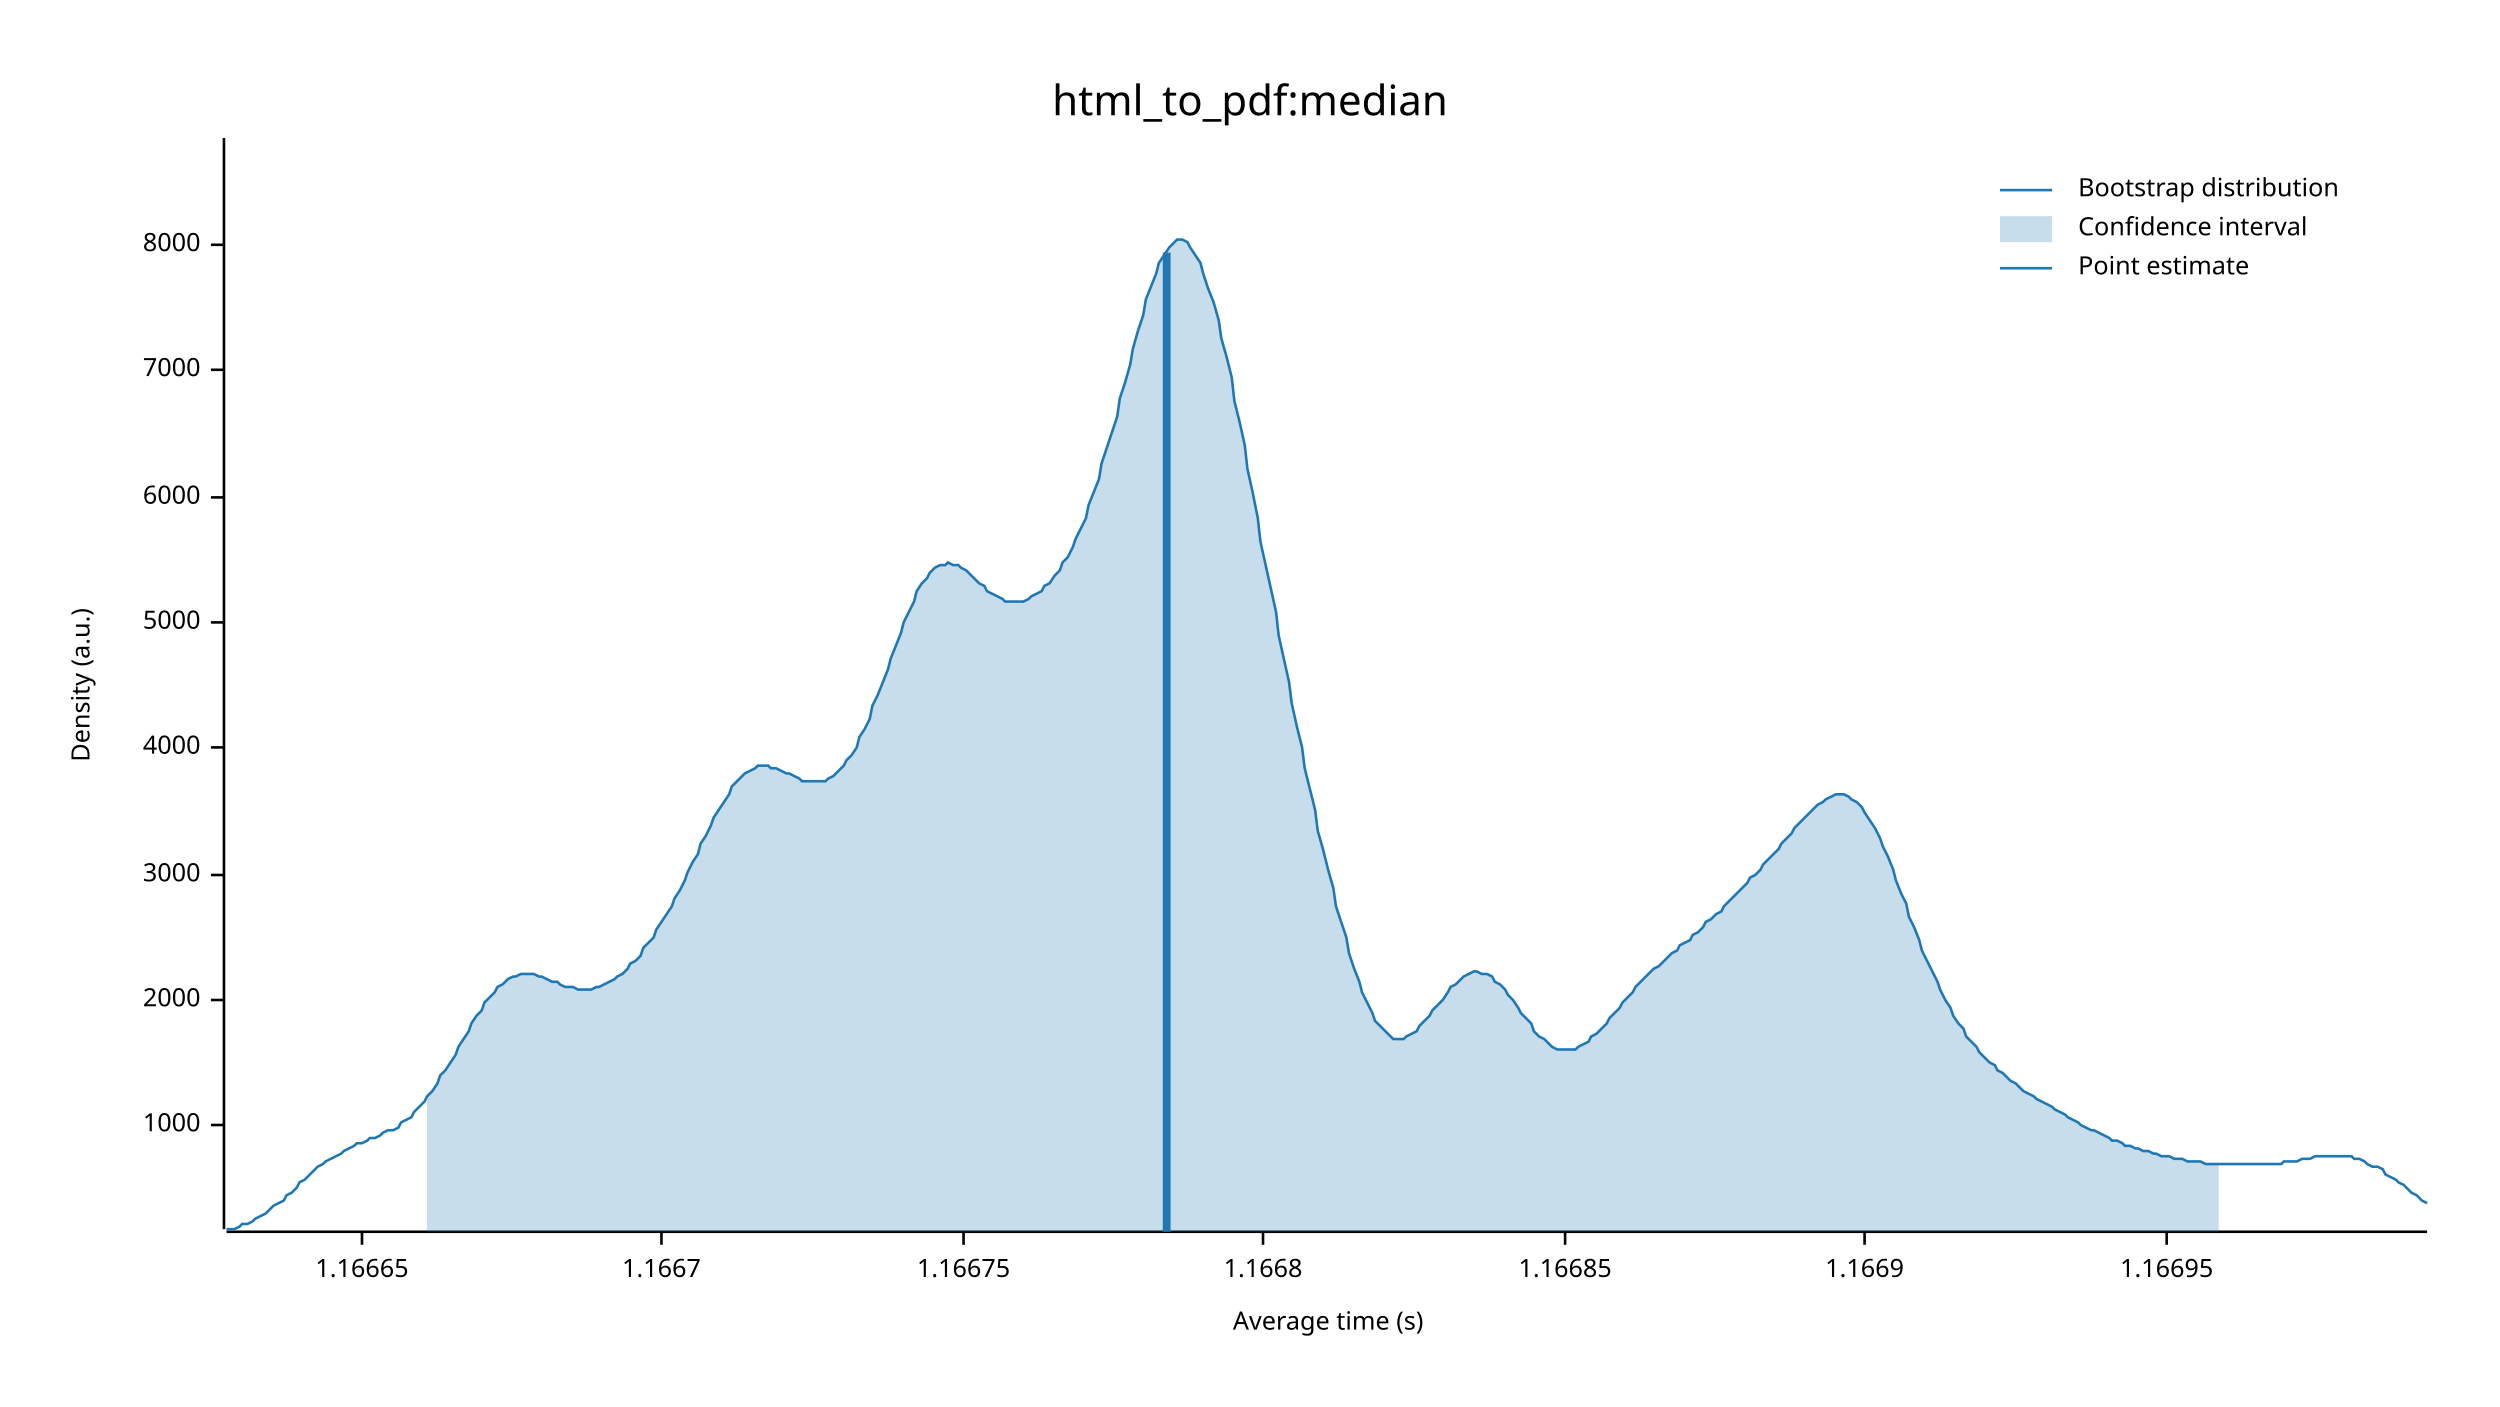
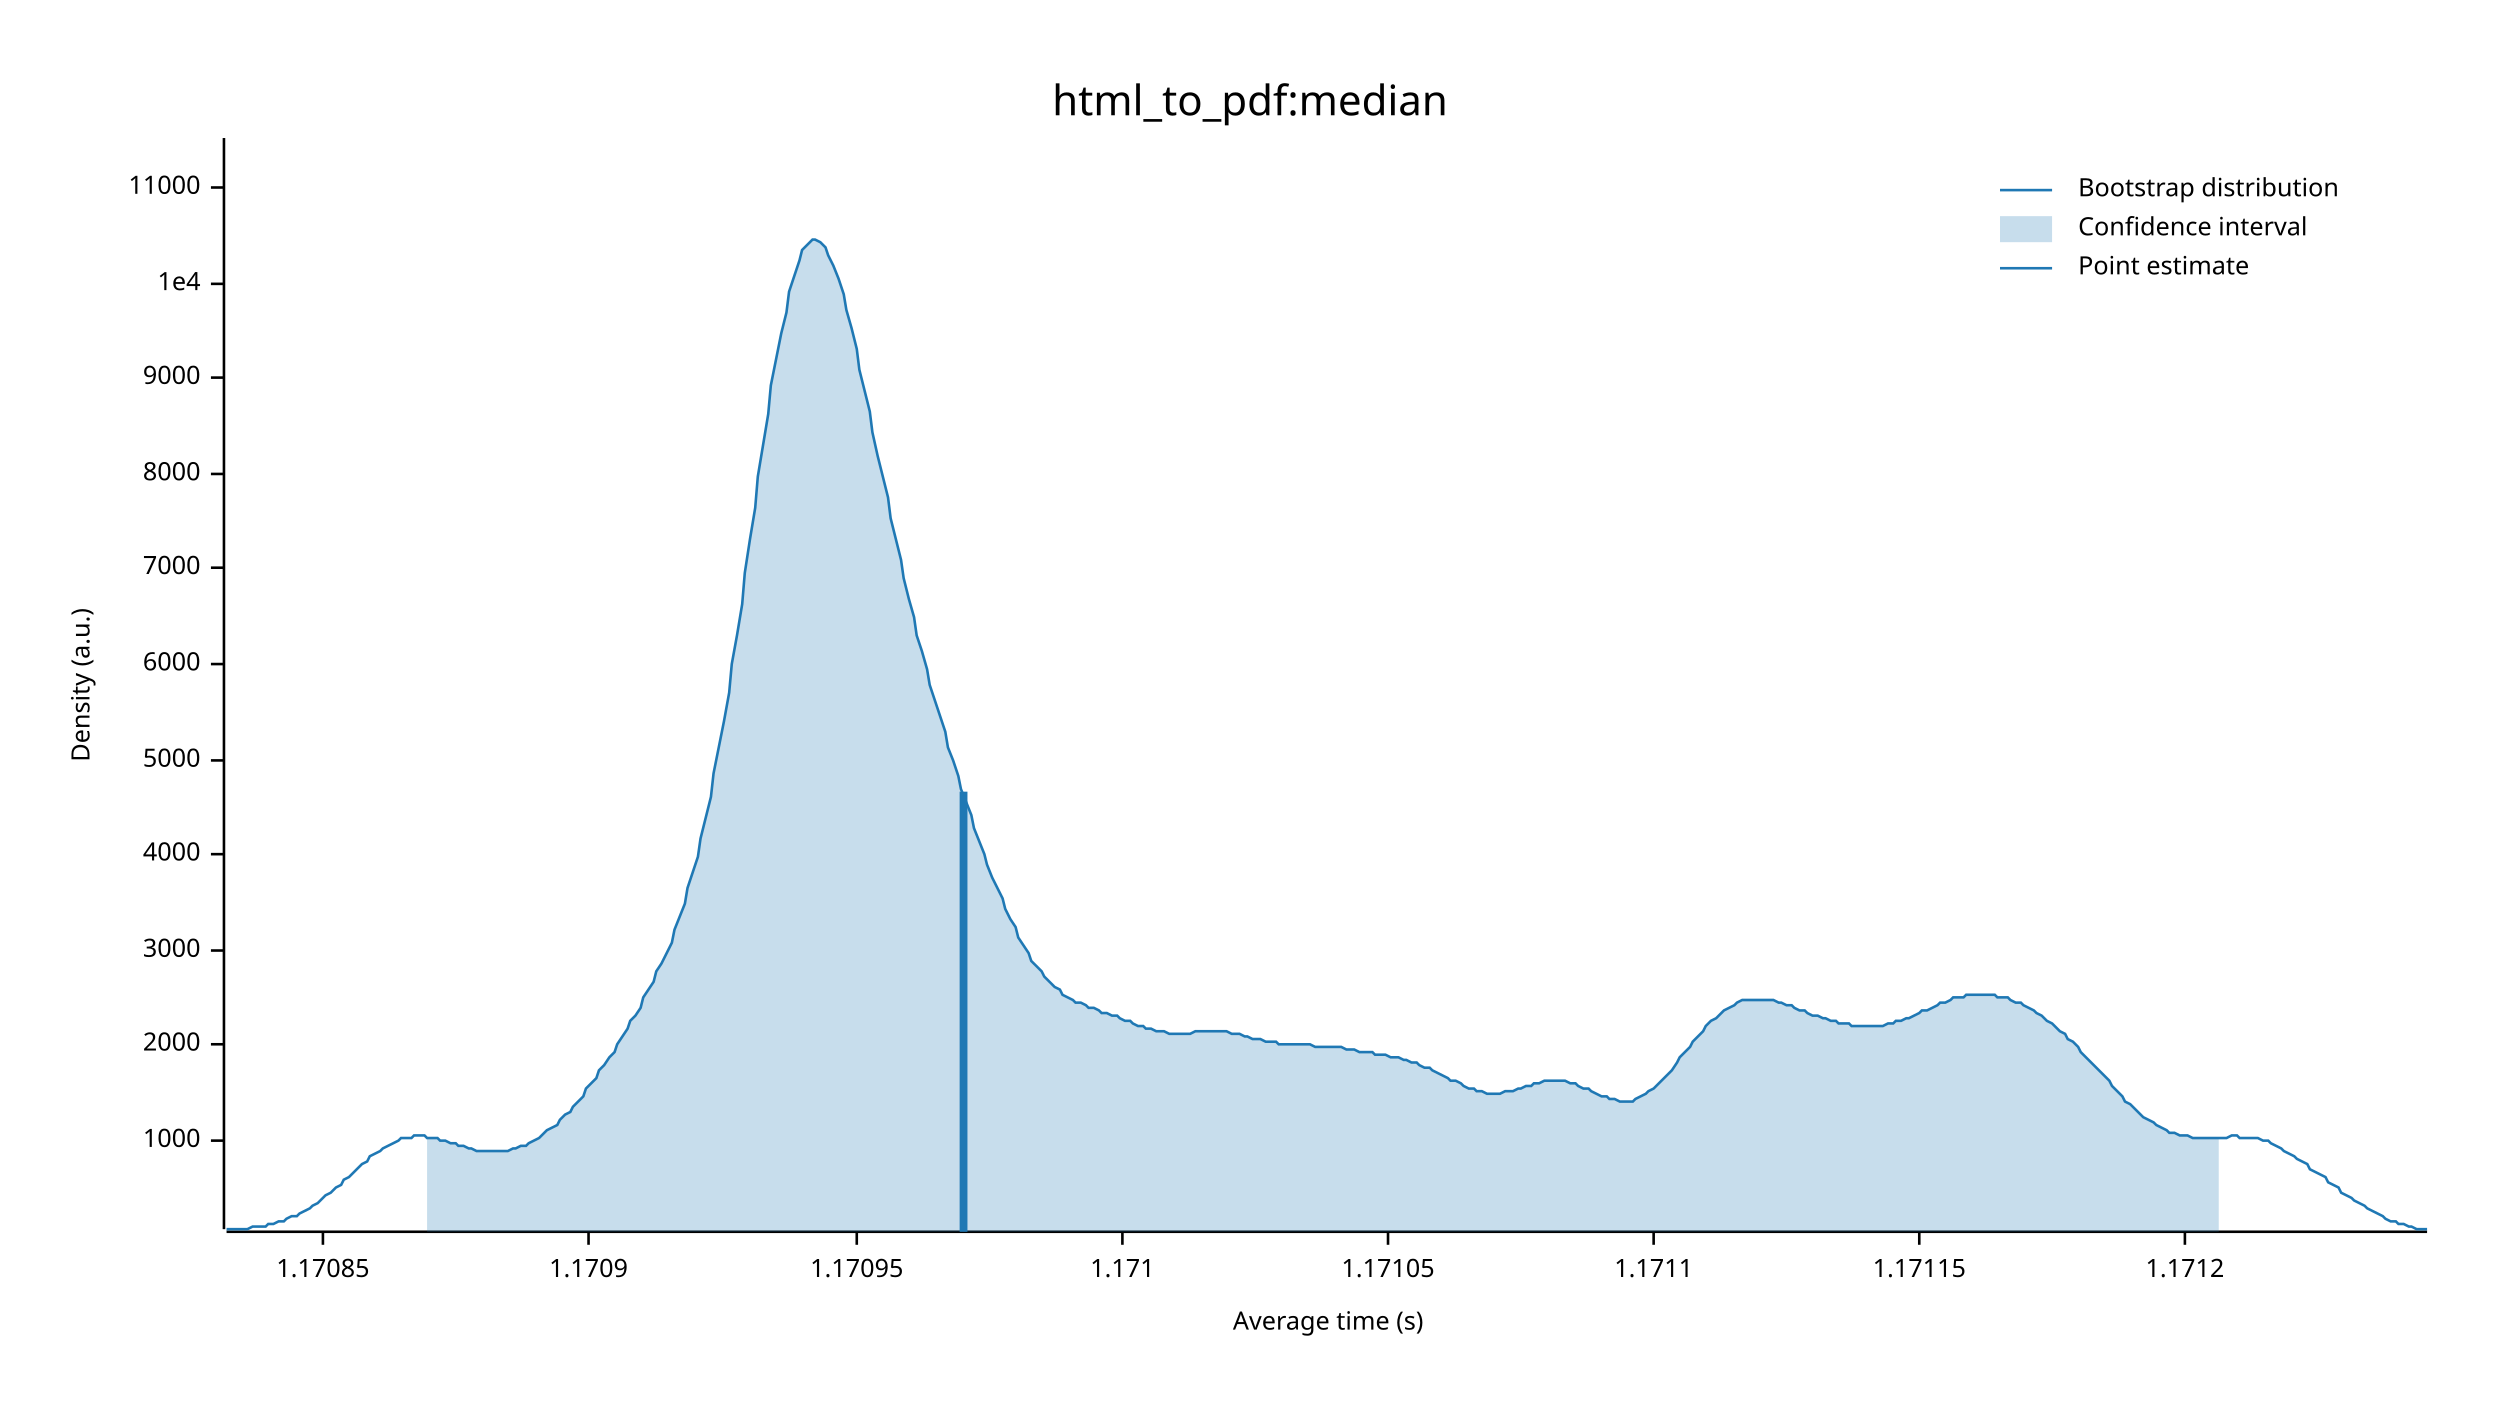
<svg xmlns="http://www.w3.org/2000/svg" width="960" height="540" viewBox="0 0 960 540">
  <text x="480" y="32" dy="0.76em" text-anchor="middle" font-family="sans-serif" font-size="16.129" opacity="1" fill="#000000">
html_to_pdf:median
</text>
  <text x="27" y="263" dy="0.76em" text-anchor="middle" font-family="sans-serif" font-size="9.677" opacity="1" fill="#000000" transform="rotate(270, 27, 263)">
Density (a.u.)
</text>
  <text x="510" y="513" dy="-0.5ex" text-anchor="middle" font-family="sans-serif" font-size="9.677" opacity="1" fill="#000000">
Average time (s)
</text>
  <polyline fill="none" opacity="1" stroke="#000000" stroke-width="1" points="86,53 86,472 " />
-   <text x="77" y="432" dy="0.5ex" text-anchor="end" font-family="sans-serif" font-size="9.677" opacity="1" fill="#000000">
+   <text x="77" y="438" dy="0.5ex" text-anchor="end" font-family="sans-serif" font-size="9.677" opacity="1" fill="#000000">
1000
</text>
-   <polyline fill="none" opacity="1" stroke="#000000" stroke-width="1" points="81,432 86,432 " />
-   <text x="77" y="384" dy="0.5ex" text-anchor="end" font-family="sans-serif" font-size="9.677" opacity="1" fill="#000000">
+   <polyline fill="none" opacity="1" stroke="#000000" stroke-width="1" points="81,438 86,438 " />
+   <text x="77" y="401" dy="0.5ex" text-anchor="end" font-family="sans-serif" font-size="9.677" opacity="1" fill="#000000">
2000
</text>
-   <polyline fill="none" opacity="1" stroke="#000000" stroke-width="1" points="81,384 86,384 " />
-   <text x="77" y="336" dy="0.5ex" text-anchor="end" font-family="sans-serif" font-size="9.677" opacity="1" fill="#000000">
+   <polyline fill="none" opacity="1" stroke="#000000" stroke-width="1" points="81,401 86,401 " />
+   <text x="77" y="365" dy="0.5ex" text-anchor="end" font-family="sans-serif" font-size="9.677" opacity="1" fill="#000000">
3000
</text>
-   <polyline fill="none" opacity="1" stroke="#000000" stroke-width="1" points="81,336 86,336 " />
-   <text x="77" y="287" dy="0.5ex" text-anchor="end" font-family="sans-serif" font-size="9.677" opacity="1" fill="#000000">
+   <polyline fill="none" opacity="1" stroke="#000000" stroke-width="1" points="81,365 86,365 " />
+   <text x="77" y="328" dy="0.5ex" text-anchor="end" font-family="sans-serif" font-size="9.677" opacity="1" fill="#000000">
4000
</text>
-   <polyline fill="none" opacity="1" stroke="#000000" stroke-width="1" points="81,287 86,287 " />
-   <text x="77" y="239" dy="0.5ex" text-anchor="end" font-family="sans-serif" font-size="9.677" opacity="1" fill="#000000">
+   <polyline fill="none" opacity="1" stroke="#000000" stroke-width="1" points="81,328 86,328 " />
+   <text x="77" y="292" dy="0.5ex" text-anchor="end" font-family="sans-serif" font-size="9.677" opacity="1" fill="#000000">
5000
</text>
-   <polyline fill="none" opacity="1" stroke="#000000" stroke-width="1" points="81,239 86,239 " />
-   <text x="77" y="191" dy="0.5ex" text-anchor="end" font-family="sans-serif" font-size="9.677" opacity="1" fill="#000000">
+   <polyline fill="none" opacity="1" stroke="#000000" stroke-width="1" points="81,292 86,292 " />
+   <text x="77" y="255" dy="0.5ex" text-anchor="end" font-family="sans-serif" font-size="9.677" opacity="1" fill="#000000">
6000
</text>
-   <polyline fill="none" opacity="1" stroke="#000000" stroke-width="1" points="81,191 86,191 " />
-   <text x="77" y="142" dy="0.5ex" text-anchor="end" font-family="sans-serif" font-size="9.677" opacity="1" fill="#000000">
+   <polyline fill="none" opacity="1" stroke="#000000" stroke-width="1" points="81,255 86,255 " />
+   <text x="77" y="218" dy="0.5ex" text-anchor="end" font-family="sans-serif" font-size="9.677" opacity="1" fill="#000000">
7000
</text>
-   <polyline fill="none" opacity="1" stroke="#000000" stroke-width="1" points="81,142 86,142 " />
-   <text x="77" y="94" dy="0.5ex" text-anchor="end" font-family="sans-serif" font-size="9.677" opacity="1" fill="#000000">
+   <polyline fill="none" opacity="1" stroke="#000000" stroke-width="1" points="81,218 86,218 " />
+   <text x="77" y="182" dy="0.5ex" text-anchor="end" font-family="sans-serif" font-size="9.677" opacity="1" fill="#000000">
8000
</text>
-   <polyline fill="none" opacity="1" stroke="#000000" stroke-width="1" points="81,94 86,94 " />
+   <polyline fill="none" opacity="1" stroke="#000000" stroke-width="1" points="81,182 86,182 " />
+   <text x="77" y="145" dy="0.5ex" text-anchor="end" font-family="sans-serif" font-size="9.677" opacity="1" fill="#000000">
+ 9000
+ </text>
+   <polyline fill="none" opacity="1" stroke="#000000" stroke-width="1" points="81,145 86,145 " />
+   <text x="77" y="109" dy="0.5ex" text-anchor="end" font-family="sans-serif" font-size="9.677" opacity="1" fill="#000000">
+ 1e4
+ </text>
+   <polyline fill="none" opacity="1" stroke="#000000" stroke-width="1" points="81,109 86,109 " />
+   <text x="77" y="72" dy="0.5ex" text-anchor="end" font-family="sans-serif" font-size="9.677" opacity="1" fill="#000000">
+ 11000
+ </text>
+   <polyline fill="none" opacity="1" stroke="#000000" stroke-width="1" points="81,72 86,72 " />
  <polyline fill="none" opacity="1" stroke="#000000" stroke-width="1" points="87,473 932,473 " />
-   <text x="139" y="483" dy="0.76em" text-anchor="middle" font-family="sans-serif" font-size="9.677" opacity="1" fill="#000000">
- 1.16665
+   <text x="124" y="483" dy="0.76em" text-anchor="middle" font-family="sans-serif" font-size="9.677" opacity="1" fill="#000000">
+ 1.17085
</text>
-   <polyline fill="none" opacity="1" stroke="#000000" stroke-width="1" points="139,473 139,478 " />
-   <text x="254" y="483" dy="0.76em" text-anchor="middle" font-family="sans-serif" font-size="9.677" opacity="1" fill="#000000">
- 1.1667
+   <polyline fill="none" opacity="1" stroke="#000000" stroke-width="1" points="124,473 124,478 " />
+   <text x="226" y="483" dy="0.76em" text-anchor="middle" font-family="sans-serif" font-size="9.677" opacity="1" fill="#000000">
+ 1.1709
</text>
-   <polyline fill="none" opacity="1" stroke="#000000" stroke-width="1" points="254,473 254,478 " />
-   <text x="370" y="483" dy="0.76em" text-anchor="middle" font-family="sans-serif" font-size="9.677" opacity="1" fill="#000000">
- 1.16675
+   <polyline fill="none" opacity="1" stroke="#000000" stroke-width="1" points="226,473 226,478 " />
+   <text x="329" y="483" dy="0.76em" text-anchor="middle" font-family="sans-serif" font-size="9.677" opacity="1" fill="#000000">
+ 1.17095
</text>
-   <polyline fill="none" opacity="1" stroke="#000000" stroke-width="1" points="370,473 370,478 " />
-   <text x="485" y="483" dy="0.76em" text-anchor="middle" font-family="sans-serif" font-size="9.677" opacity="1" fill="#000000">
- 1.1668
+   <polyline fill="none" opacity="1" stroke="#000000" stroke-width="1" points="329,473 329,478 " />
+   <text x="431" y="483" dy="0.76em" text-anchor="middle" font-family="sans-serif" font-size="9.677" opacity="1" fill="#000000">
+ 1.171
</text>
-   <polyline fill="none" opacity="1" stroke="#000000" stroke-width="1" points="485,473 485,478 " />
-   <text x="601" y="483" dy="0.76em" text-anchor="middle" font-family="sans-serif" font-size="9.677" opacity="1" fill="#000000">
- 1.16685
+   <polyline fill="none" opacity="1" stroke="#000000" stroke-width="1" points="431,473 431,478 " />
+   <text x="533" y="483" dy="0.76em" text-anchor="middle" font-family="sans-serif" font-size="9.677" opacity="1" fill="#000000">
+ 1.17105
</text>
-   <polyline fill="none" opacity="1" stroke="#000000" stroke-width="1" points="601,473 601,478 " />
-   <text x="716" y="483" dy="0.76em" text-anchor="middle" font-family="sans-serif" font-size="9.677" opacity="1" fill="#000000">
- 1.1669
+   <polyline fill="none" opacity="1" stroke="#000000" stroke-width="1" points="533,473 533,478 " />
+   <text x="635" y="483" dy="0.76em" text-anchor="middle" font-family="sans-serif" font-size="9.677" opacity="1" fill="#000000">
+ 1.1711
</text>
-   <polyline fill="none" opacity="1" stroke="#000000" stroke-width="1" points="716,473 716,478 " />
-   <text x="832" y="483" dy="0.76em" text-anchor="middle" font-family="sans-serif" font-size="9.677" opacity="1" fill="#000000">
- 1.16695
+   <polyline fill="none" opacity="1" stroke="#000000" stroke-width="1" points="635,473 635,478 " />
+   <text x="737" y="483" dy="0.76em" text-anchor="middle" font-family="sans-serif" font-size="9.677" opacity="1" fill="#000000">
+ 1.17115
</text>
-   <polyline fill="none" opacity="1" stroke="#000000" stroke-width="1" points="832,473 832,478 " />
-   <polyline fill="none" opacity="1" stroke="#1F78B4" stroke-width="1" points="87,472 88,472 90,472 92,471 93,470 95,470 97,469 98,468 100,467 102,466 103,465 105,463 107,462 109,461 110,459 112,458 114,456 115,454 117,453 119,451 120,450 122,448 124,447 125,446 127,445 129,444 131,443 132,442 134,441 136,440 137,439 139,439 141,438 142,437 144,437 146,436 147,435 149,434 151,434 153,433 154,431 156,430 158,429 159,427 161,425 163,423 164,421 166,419 168,416 169,413 171,411 173,408 175,405 176,402 178,399 180,396 181,393 183,390 185,388 186,385 188,383 190,381 191,379 193,378 195,376 197,375 198,375 200,374 202,374 203,374 205,374 207,375 208,375 210,376 212,377 214,377 215,378 217,379 219,379 220,379 222,380 224,380 225,380 227,380 229,379 230,379 232,378 234,377 236,376 237,375 239,374 241,372 242,370 244,369 246,367 247,364 249,362 251,360 252,357 254,354 256,351 258,348 259,345 261,342 263,338 264,335 266,331 268,328 269,324 271,321 273,317 274,314 276,311 278,308 280,305 281,302 283,300 285,298 286,297 288,296 290,295 291,294 293,294 295,294 296,295 298,295 300,296 302,297 303,297 305,298 307,299 308,300 310,300 312,300 313,300 315,300 317,300 318,299 320,298 322,296 324,294 325,292 327,290 329,287 330,283 332,280 334,276 335,271 337,267 339,262 341,257 342,253 344,248 346,243 347,239 349,235 351,231 352,227 354,224 356,222 357,220 359,218 361,217 363,217 364,216 366,217 368,217 369,218 371,219 373,221 374,222 376,224 378,225 379,227 381,228 383,229 385,230 386,231 388,231 390,231 391,231 393,231 395,230 396,229 398,228 400,227 401,225 403,224 405,221 407,219 408,216 410,214 412,210 413,207 415,203 417,199 418,194 420,189 422,184 423,178 425,172 427,166 429,160 430,153 432,147 434,140 435,134 437,127 439,121 440,115 442,110 444,105 445,101 447,98 449,95 451,93 452,92 454,92 456,93 457,95 459,98 461,101 462,105 464,111 466,116 468,123 469,130 471,137 473,145 474,154 476,162 478,171 479,180 481,189 483,199 484,208 486,217 488,226 490,235 491,244 493,253 495,262 496,270 498,279 500,287 501,295 503,303 505,311 506,319 508,326 510,334 512,341 513,348 515,354 517,360 518,366 520,372 522,377 523,381 525,385 527,389 528,392 530,394 532,396 534,398 535,399 537,399 539,399 540,398 542,397 544,396 545,394 547,392 549,390 550,388 552,386 554,384 556,381 557,379 559,378 561,376 562,375 564,374 566,373 567,373 569,374 571,374 573,375 574,377 576,378 578,380 579,382 581,384 583,387 584,389 586,391 588,393 589,396 591,398 593,399 595,401 596,402 598,403 600,403 601,403 603,403 605,403 606,402 608,401 610,400 611,398 613,397 615,395 617,393 618,391 620,389 622,387 623,385 625,383 627,381 628,379 630,377 632,375 633,374 635,372 637,371 639,369 640,368 642,366 644,365 645,363 647,362 649,361 650,359 652,358 654,356 655,354 657,353 659,351 661,350 662,348 664,346 666,344 667,343 669,341 671,339 672,337 674,336 676,334 677,332 679,330 681,328 683,326 684,324 686,322 688,320 689,318 691,316 693,314 694,313 696,311 698,309 700,308 701,307 703,306 705,305 706,305 708,305 710,306 711,307 713,308 715,310 716,312 718,315 720,318 722,322 723,325 725,329 727,334 728,338 730,343 732,347 733,352 735,356 737,361 738,365 740,369 742,373 744,377 745,380 747,384 749,387 750,390 752,393 754,395 755,398 757,400 759,402 760,404 762,406 764,408 766,409 767,411 769,412 771,414 772,415 774,416 776,418 777,419 779,420 781,421 782,422 784,423 786,424 788,425 789,426 791,427 793,428 794,429 796,430 798,431 799,432 801,433 803,434 804,434 806,435 808,436 810,437 811,438 813,438 815,439 816,440 818,440 820,441 821,441 823,442 825,442 827,443 828,443 830,444 832,444 833,444 835,445 837,445 838,445 840,446 842,446 843,446 845,446 847,447 849,447 850,447 852,447 854,447 855,447 857,447 859,447 860,447 862,447 864,447 865,447 867,447 869,447 871,447 872,447 874,447 876,447 877,446 879,446 881,446 882,446 884,445 886,445 887,445 889,444 891,444 893,444 894,444 896,444 898,444 899,444 901,444 903,444 904,445 906,445 908,446 909,447 911,448 913,448 915,449 916,451 918,452 920,453 921,454 923,455 925,457 926,458 928,459 930,461 932,462 " />
-   <polygon opacity="0.25" fill="#1F78B4" points="164,421 166,419 168,416 169,413 171,411 173,408 175,405 176,402 178,399 180,396 181,393 183,390 185,388 186,385 188,383 190,381 191,379 193,378 195,376 197,375 198,375 200,374 202,374 203,374 205,374 207,375 208,375 210,376 212,377 214,377 215,378 217,379 219,379 220,379 222,380 224,380 225,380 227,380 229,379 230,379 232,378 234,377 236,376 237,375 239,374 241,372 242,370 244,369 246,367 247,364 249,362 251,360 252,357 254,354 256,351 258,348 259,345 261,342 263,338 264,335 266,331 268,328 269,324 271,321 273,317 274,314 276,311 278,308 280,305 281,302 283,300 285,298 286,297 288,296 290,295 291,294 293,294 295,294 296,295 298,295 300,296 302,297 303,297 305,298 307,299 308,300 310,300 312,300 313,300 315,300 317,300 318,299 320,298 322,296 324,294 325,292 327,290 329,287 330,283 332,280 334,276 335,271 337,267 339,262 341,257 342,253 344,248 346,243 347,239 349,235 351,231 352,227 354,224 356,222 357,220 359,218 361,217 363,217 364,216 366,217 368,217 369,218 371,219 373,221 374,222 376,224 378,225 379,227 381,228 383,229 385,230 386,231 388,231 390,231 391,231 393,231 395,230 396,229 398,228 400,227 401,225 403,224 405,221 407,219 408,216 410,214 412,210 413,207 415,203 417,199 418,194 420,189 422,184 423,178 425,172 427,166 429,160 430,153 432,147 434,140 435,134 437,127 439,121 440,115 442,110 444,105 445,101 447,98 449,95 451,93 452,92 454,92 456,93 457,95 459,98 461,101 462,105 464,111 466,116 468,123 469,130 471,137 473,145 474,154 476,162 478,171 479,180 481,189 483,199 484,208 486,217 488,226 490,235 491,244 493,253 495,262 496,270 498,279 500,287 501,295 503,303 505,311 506,319 508,326 510,334 512,341 513,348 515,354 517,360 518,366 520,372 522,377 523,381 525,385 527,389 528,392 530,394 532,396 534,398 535,399 537,399 539,399 540,398 542,397 544,396 545,394 547,392 549,390 550,388 552,386 554,384 556,381 557,379 559,378 561,376 562,375 564,374 566,373 567,373 569,374 571,374 573,375 574,377 576,378 578,380 579,382 581,384 583,387 584,389 586,391 588,393 589,396 591,398 593,399 595,401 596,402 598,403 600,403 601,403 603,403 605,403 606,402 608,401 610,400 611,398 613,397 615,395 617,393 618,391 620,389 622,387 623,385 625,383 627,381 628,379 630,377 632,375 633,374 635,372 637,371 639,369 640,368 642,366 644,365 645,363 647,362 649,361 650,359 652,358 654,356 655,354 657,353 659,351 661,350 662,348 664,346 666,344 667,343 669,341 671,339 672,337 674,336 676,334 677,332 679,330 681,328 683,326 684,324 686,322 688,320 689,318 691,316 693,314 694,313 696,311 698,309 700,308 701,307 703,306 705,305 706,305 708,305 710,306 711,307 713,308 715,310 716,312 718,315 720,318 722,322 723,325 725,329 727,334 728,338 730,343 732,347 733,352 735,356 737,361 738,365 740,369 742,373 744,377 745,380 747,384 749,387 750,390 752,393 754,395 755,398 757,400 759,402 760,404 762,406 764,408 766,409 767,411 769,412 771,414 772,415 774,416 776,418 777,419 779,420 781,421 782,422 784,423 786,424 788,425 789,426 791,427 793,428 794,429 796,430 798,431 799,432 801,433 803,434 804,434 806,435 808,436 810,437 811,438 813,438 815,439 816,440 818,440 820,441 821,441 823,442 825,442 827,443 828,443 830,444 832,444 833,444 835,445 837,445 838,445 840,446 842,446 843,446 845,446 847,447 849,447 850,447 852,447 852,473 164,473 " />
-   <polyline fill="none" opacity="1" stroke="#1F78B4" stroke-width="3" points="448,473 448,97 " />
+   <polyline fill="none" opacity="1" stroke="#000000" stroke-width="1" points="737,473 737,478 " />
+   <text x="839" y="483" dy="0.76em" text-anchor="middle" font-family="sans-serif" font-size="9.677" opacity="1" fill="#000000">
+ 1.1712
+ </text>
+   <polyline fill="none" opacity="1" stroke="#000000" stroke-width="1" points="839,473 839,478 " />
+   <polyline fill="none" opacity="1" stroke="#1F78B4" stroke-width="1" points="87,472 88,472 90,472 92,472 93,472 95,472 97,471 98,471 100,471 102,471 103,470 105,470 107,469 109,469 110,468 112,467 114,467 115,466 117,465 119,464 120,463 122,462 124,460 125,459 127,458 129,456 131,455 132,453 134,452 136,450 137,449 139,447 141,446 142,444 144,443 146,442 147,441 149,440 151,439 153,438 154,437 156,437 158,437 159,436 161,436 163,436 164,437 166,437 168,437 169,438 171,438 173,439 175,439 176,440 178,440 180,441 181,441 183,442 185,442 186,442 188,442 190,442 191,442 193,442 195,442 197,441 198,441 200,440 202,440 203,439 205,438 207,437 208,436 210,434 212,433 214,432 215,430 217,428 219,427 220,425 222,423 224,421 225,418 227,416 229,414 230,411 232,409 234,406 236,404 237,401 239,398 241,395 242,392 244,390 246,387 247,383 249,380 251,377 252,373 254,370 256,366 258,362 259,357 261,352 263,347 264,341 266,335 268,329 269,322 271,314 273,306 274,297 276,287 278,277 280,266 281,255 283,244 285,232 286,220 288,207 290,195 291,183 293,171 295,159 296,148 298,138 300,128 302,120 303,112 305,106 307,100 308,96 310,94 312,92 313,92 315,93 317,95 318,98 320,102 322,107 324,113 325,119 327,126 329,134 330,142 332,150 334,158 335,166 337,175 339,183 341,191 342,199 344,207 346,215 347,222 349,230 351,237 352,244 354,250 356,257 357,263 359,269 361,275 363,281 364,287 366,292 368,298 369,303 371,308 373,313 374,318 376,323 378,328 379,332 381,337 383,341 385,345 386,349 388,353 390,356 391,360 393,363 395,366 396,369 398,371 400,373 401,375 403,377 405,379 407,380 408,382 410,383 412,384 413,385 415,385 417,386 418,387 420,387 422,388 423,389 425,389 427,390 429,390 430,391 432,392 434,392 435,393 437,394 439,394 440,395 442,395 444,396 445,396 447,396 449,397 451,397 452,397 454,397 456,397 457,397 459,396 461,396 462,396 464,396 466,396 468,396 469,396 471,396 473,397 474,397 476,397 478,398 479,398 481,399 483,399 484,399 486,400 488,400 490,400 491,401 493,401 495,401 496,401 498,401 500,401 501,401 503,401 505,402 506,402 508,402 510,402 512,402 513,402 515,402 517,403 518,403 520,403 522,404 523,404 525,404 527,404 528,405 530,405 532,405 534,406 535,406 537,406 539,407 540,407 542,408 544,408 545,409 547,410 549,410 550,411 552,412 554,413 556,414 557,415 559,415 561,416 562,417 564,418 566,418 567,419 569,419 571,420 573,420 574,420 576,420 578,419 579,419 581,419 583,418 584,418 586,417 588,417 589,416 591,416 593,415 595,415 596,415 598,415 600,415 601,415 603,416 605,416 606,417 608,418 610,418 611,419 613,420 615,421 617,421 618,422 620,422 622,423 623,423 625,423 627,423 628,422 630,421 632,420 633,419 635,418 637,416 639,414 640,413 642,411 644,408 645,406 647,404 649,402 650,400 652,398 654,396 655,394 657,392 659,391 661,389 662,388 664,387 666,386 667,385 669,384 671,384 672,384 674,384 676,384 677,384 679,384 681,384 683,385 684,385 686,386 688,386 689,387 691,388 693,388 694,389 696,390 698,390 700,391 701,391 703,392 705,392 706,393 708,393 710,393 711,394 713,394 715,394 716,394 718,394 720,394 722,394 723,394 725,393 727,393 728,392 730,392 732,391 733,391 735,390 737,389 738,388 740,388 742,387 744,386 745,385 747,385 749,384 750,383 752,383 754,383 755,382 757,382 759,382 760,382 762,382 764,382 766,382 767,383 769,383 771,383 772,384 774,385 776,385 777,386 779,387 781,388 782,389 784,390 786,392 788,393 789,394 791,396 793,397 794,399 796,400 798,402 799,404 801,406 803,408 804,409 806,411 808,413 810,415 811,417 813,419 815,421 816,423 818,424 820,426 821,427 823,429 825,430 827,431 828,432 830,433 832,434 833,435 835,435 837,436 838,436 840,436 842,437 843,437 845,437 847,437 849,437 850,437 852,437 854,437 855,437 857,436 859,436 860,437 862,437 864,437 865,437 867,437 869,438 871,438 872,439 874,440 876,441 877,442 879,443 881,444 882,445 884,446 886,447 887,449 889,450 891,451 893,452 894,454 896,455 898,456 899,458 901,459 903,460 904,461 906,462 908,463 909,464 911,465 913,466 915,467 916,468 918,469 920,469 921,470 923,470 925,471 926,471 928,472 930,472 932,472 " />
+   <polygon opacity="0.25" fill="#1F78B4" points="164,437 166,437 168,437 169,438 171,438 173,439 175,439 176,440 178,440 180,441 181,441 183,442 185,442 186,442 188,442 190,442 191,442 193,442 195,442 197,441 198,441 200,440 202,440 203,439 205,438 207,437 208,436 210,434 212,433 214,432 215,430 217,428 219,427 220,425 222,423 224,421 225,418 227,416 229,414 230,411 232,409 234,406 236,404 237,401 239,398 241,395 242,392 244,390 246,387 247,383 249,380 251,377 252,373 254,370 256,366 258,362 259,357 261,352 263,347 264,341 266,335 268,329 269,322 271,314 273,306 274,297 276,287 278,277 280,266 281,255 283,244 285,232 286,220 288,207 290,195 291,183 293,171 295,159 296,148 298,138 300,128 302,120 303,112 305,106 307,100 308,96 310,94 312,92 313,92 315,93 317,95 318,98 320,102 322,107 324,113 325,119 327,126 329,134 330,142 332,150 334,158 335,166 337,175 339,183 341,191 342,199 344,207 346,215 347,222 349,230 351,237 352,244 354,250 356,257 357,263 359,269 361,275 363,281 364,287 366,292 368,298 369,303 371,308 373,313 374,318 376,323 378,328 379,332 381,337 383,341 385,345 386,349 388,353 390,356 391,360 393,363 395,366 396,369 398,371 400,373 401,375 403,377 405,379 407,380 408,382 410,383 412,384 413,385 415,385 417,386 418,387 420,387 422,388 423,389 425,389 427,390 429,390 430,391 432,392 434,392 435,393 437,394 439,394 440,395 442,395 444,396 445,396 447,396 449,397 451,397 452,397 454,397 456,397 457,397 459,396 461,396 462,396 464,396 466,396 468,396 469,396 471,396 473,397 474,397 476,397 478,398 479,398 481,399 483,399 484,399 486,400 488,400 490,400 491,401 493,401 495,401 496,401 498,401 500,401 501,401 503,401 505,402 506,402 508,402 510,402 512,402 513,402 515,402 517,403 518,403 520,403 522,404 523,404 525,404 527,404 528,405 530,405 532,405 534,406 535,406 537,406 539,407 540,407 542,408 544,408 545,409 547,410 549,410 550,411 552,412 554,413 556,414 557,415 559,415 561,416 562,417 564,418 566,418 567,419 569,419 571,420 573,420 574,420 576,420 578,419 579,419 581,419 583,418 584,418 586,417 588,417 589,416 591,416 593,415 595,415 596,415 598,415 600,415 601,415 603,416 605,416 606,417 608,418 610,418 611,419 613,420 615,421 617,421 618,422 620,422 622,423 623,423 625,423 627,423 628,422 630,421 632,420 633,419 635,418 637,416 639,414 640,413 642,411 644,408 645,406 647,404 649,402 650,400 652,398 654,396 655,394 657,392 659,391 661,389 662,388 664,387 666,386 667,385 669,384 671,384 672,384 674,384 676,384 677,384 679,384 681,384 683,385 684,385 686,386 688,386 689,387 691,388 693,388 694,389 696,390 698,390 700,391 701,391 703,392 705,392 706,393 708,393 710,393 711,394 713,394 715,394 716,394 718,394 720,394 722,394 723,394 725,393 727,393 728,392 730,392 732,391 733,391 735,390 737,389 738,388 740,388 742,387 744,386 745,385 747,385 749,384 750,383 752,383 754,383 755,382 757,382 759,382 760,382 762,382 764,382 766,382 767,383 769,383 771,383 772,384 774,385 776,385 777,386 779,387 781,388 782,389 784,390 786,392 788,393 789,394 791,396 793,397 794,399 796,400 798,402 799,404 801,406 803,408 804,409 806,411 808,413 810,415 811,417 813,419 815,421 816,423 818,424 820,426 821,427 823,429 825,430 827,431 828,432 830,433 832,434 833,435 835,435 837,436 838,436 840,436 842,437 843,437 845,437 847,437 849,437 850,437 852,437 852,473 164,473 " />
+   <polyline fill="none" opacity="1" stroke="#1F78B4" stroke-width="3" points="370,473 370,304 " />
  <text x="798" y="68" dy="0.76em" text-anchor="start" font-family="sans-serif" font-size="9.677" opacity="1" fill="#000000">
Bootstrap distribution
</text>
  <text x="798" y="83" dy="0.76em" text-anchor="start" font-family="sans-serif" font-size="9.677" opacity="1" fill="#000000">
Confidence interval
</text>
  <text x="798" y="98" dy="0.76em" text-anchor="start" font-family="sans-serif" font-size="9.677" opacity="1" fill="#000000">
Point estimate
</text>
  <polyline fill="none" opacity="1" stroke="#1F78B4" stroke-width="1" points="768,73 788,73 " />
  <rect x="768" y="83" width="20" height="10" opacity="0.25" fill="#1F78B4" stroke="none" />
  <polyline fill="none" opacity="1" stroke="#1F78B4" stroke-width="1" points="768,103 788,103 " />
</svg>
